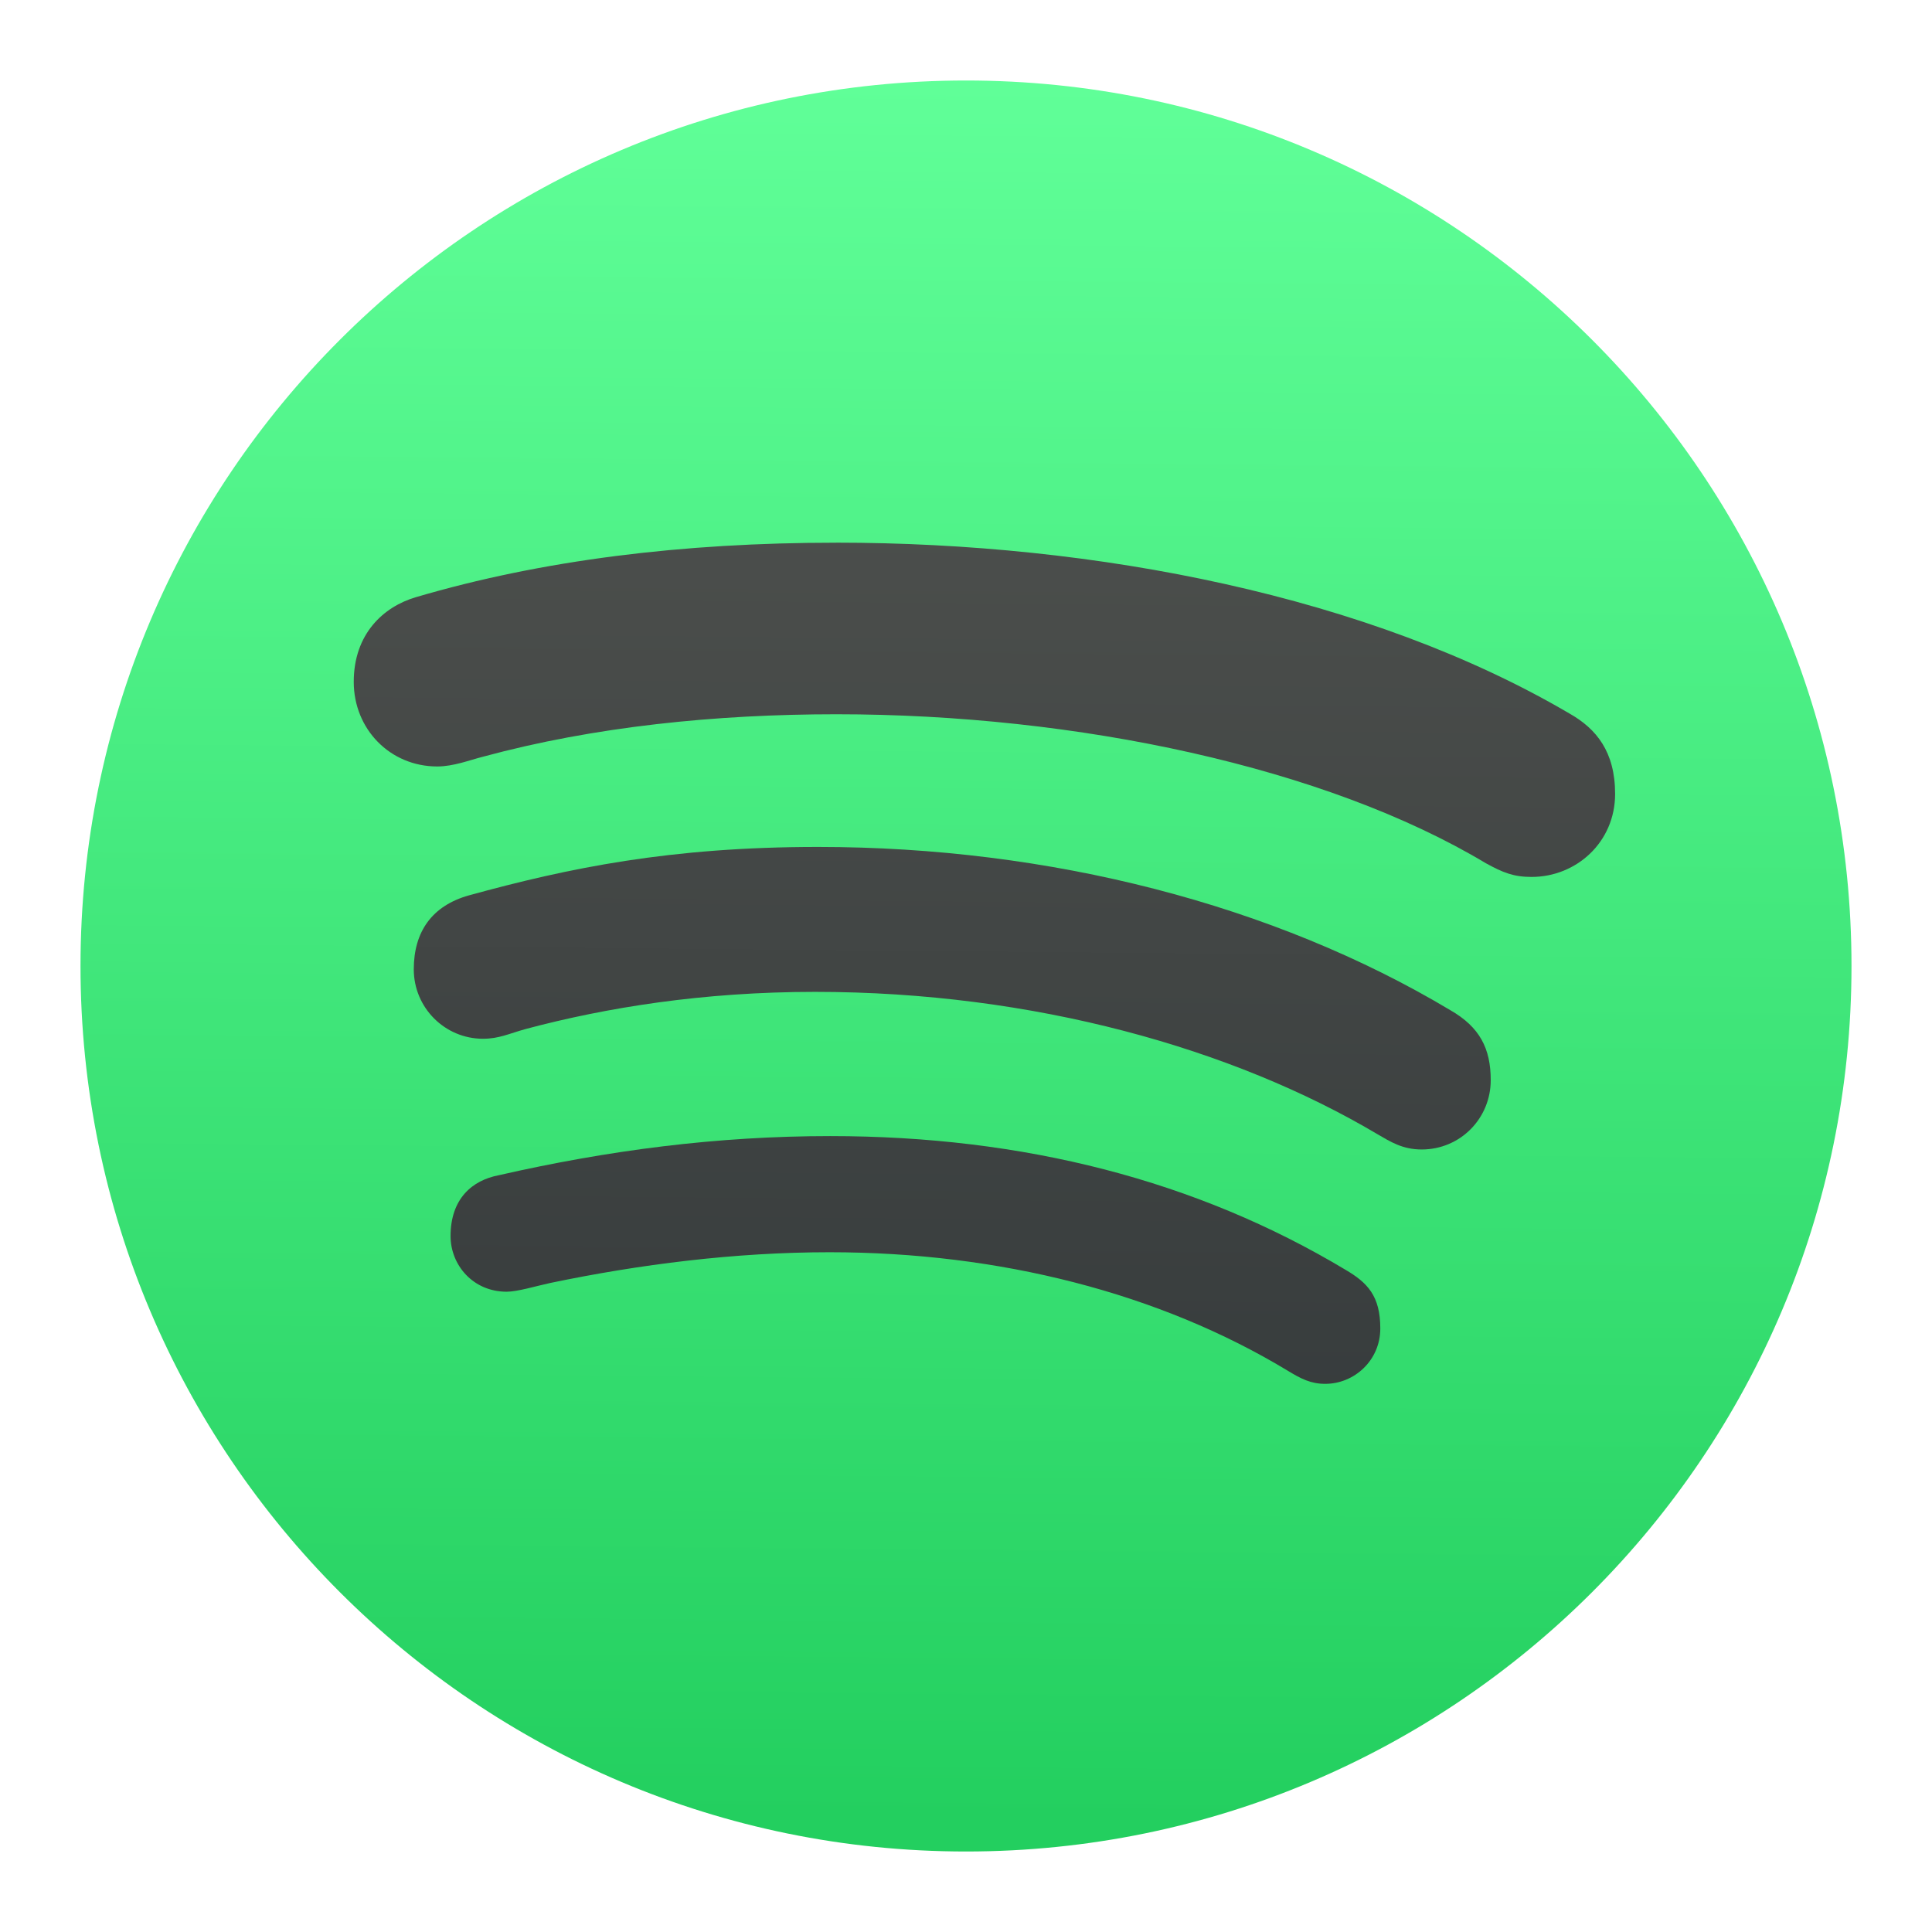
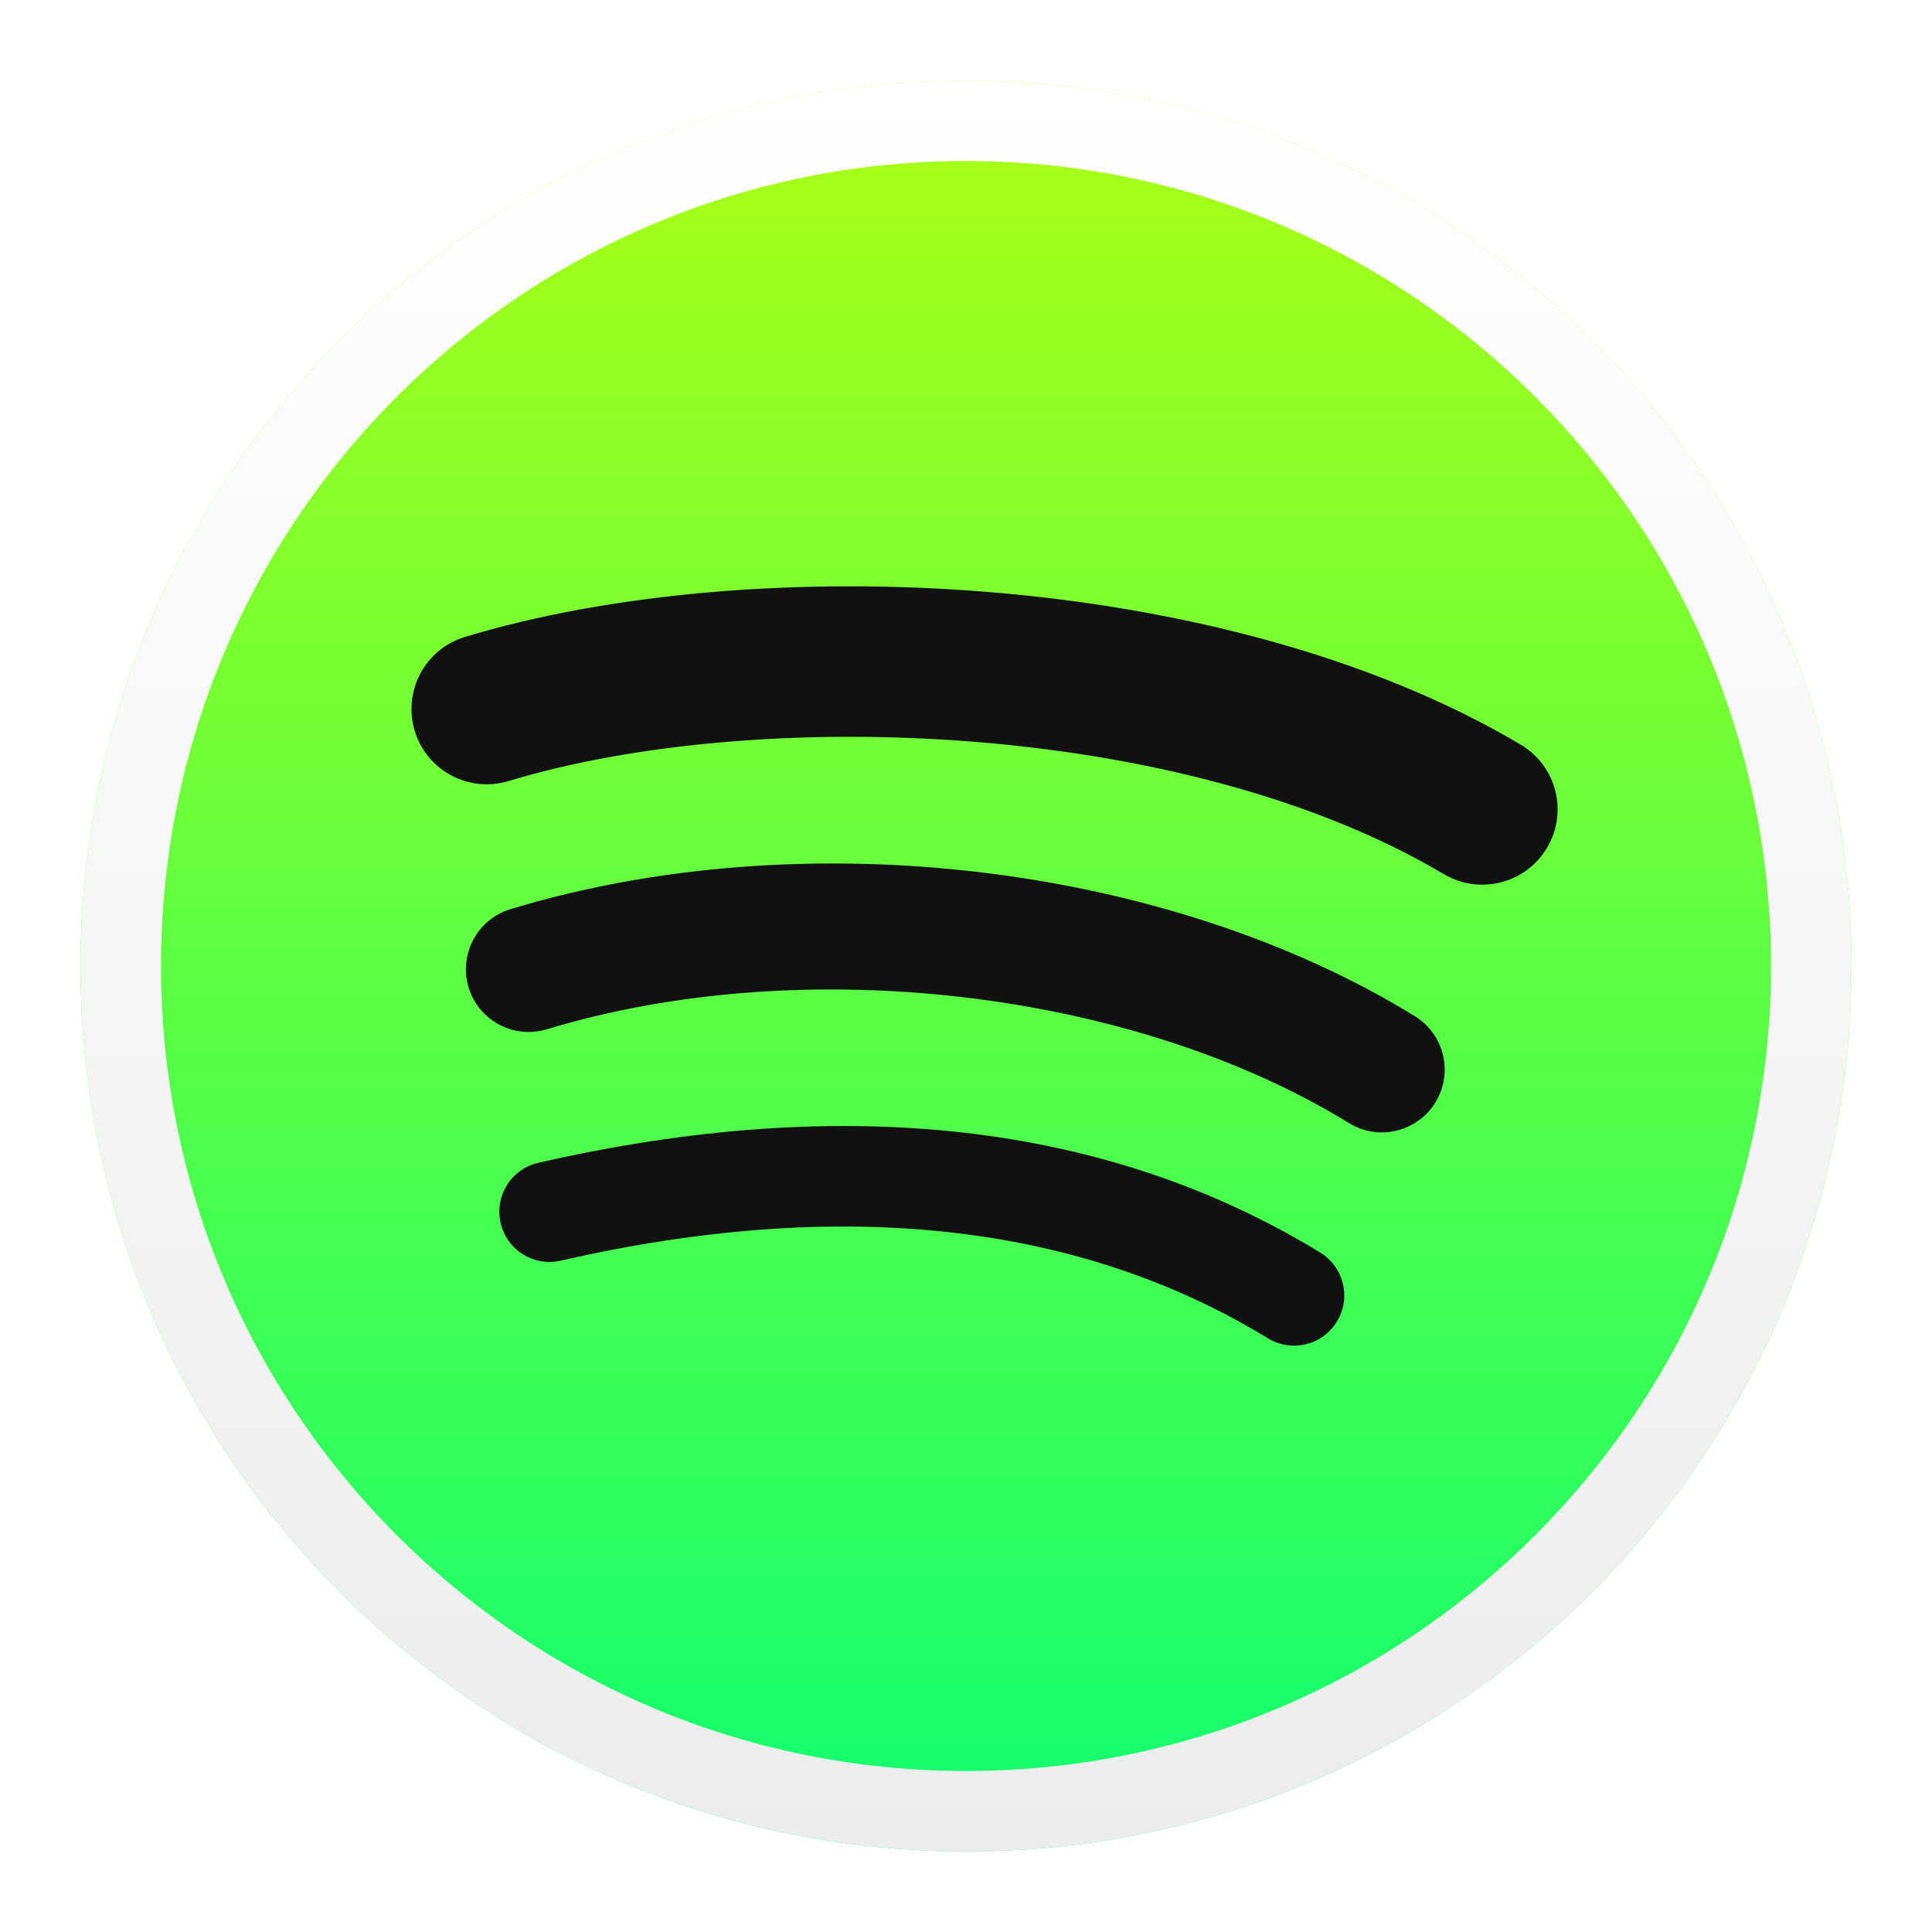
- <svg xmlns="http://www.w3.org/2000/svg" height="48" width="48">
-   <linearGradient id="a" gradientUnits="userSpaceOnUse" x1="23.181" x2="23.613" y1="47.339" y2=".175">
-     <stop offset="0" stop-color="#23cf5f" />
-     <stop offset="1" stop-color="#60ff98" />
-   </linearGradient>
-   <linearGradient id="b" gradientUnits="userSpaceOnUse" x1="23.181" x2="23.613" y1="47.339" y2=".175">
-     <stop offset="0" stop-color="#2e3436" />
-     <stop offset="1" stop-color="#555753" />
-   </linearGradient>
-   <linearGradient id="c" gradientUnits="userSpaceOnUse" x1="399.571" x2="399.571" y1="545.798" y2="517.798">
-     <stop offset="0" stop-color="#3889e9" />
-     <stop offset="1" stop-color="#5ea5fb" />
-   </linearGradient>
-   <g transform="matrix(.9166666 0 0 .9166666 1.998169 1.853337)">
-     <circle cx="400.571" cy="531.798" fill="url(#c)" r="0" transform="matrix(1.637466 0 0 1.637466 -644.5802 -848.7193)" />
-     <g stroke-width=".111">
-       <path d="m24.002.16c-13.255 0-24 10.745-24 24 0 13.255 10.745 24 24 24 13.255 0 24-10.746 24-24 0-13.255-10.745-24-24-24z" fill="url(#a)" />
-       <path d="m20.48 12.686c7.047 0 14.462 1.45 19.878 4.631.73.413 1.237 1.037 1.237 2.18 0 1.308-1.052 2.249-2.264 2.249-.489 0-.779-.119-1.237-.37-4.344-2.605-11.085-4.039-17.605-4.039-3.254 0-6.56.331-9.587 1.153-.349.088-.789.262-1.231.262-1.28 0-2.263-1.013-2.263-2.293 0-1.304.808-2.036 1.68-2.294 3.421-1.008 7.24-1.478 11.391-1.478z" fill="url(#b)" />
-       <path d="m19.991 20.933c6.282 0 12.359 1.565 17.137 4.424.801.459 1.096 1.043 1.096 1.897 0 1.039-.827 1.879-1.871 1.879-.521 0-.848-.21-1.202-.416-3.904-2.317-9.315-3.856-15.24-3.856-3.039 0-5.662.426-7.833 1.004-.468.129-.73.267-1.168.267-1.032 0-1.875-.841-1.875-1.882 0-1.021.495-1.723 1.493-2.004 2.698-.741 5.453-1.313 9.463-1.313z" fill="url(#b)" />
-       <path d="m20.32 28.77c5.252 0 9.932 1.205 13.96 3.619.599.35.951.708.951 1.595 0 .865-.704 1.501-1.493 1.501-.388 0-.653-.135-1.016-.356-3.478-2.104-7.815-3.211-12.418-3.211-2.568 0-5.153.329-7.57.833-.393.085-.888.237-1.183.237-.911 0-1.519-.724-1.519-1.508 0-1.009.582-1.511 1.306-1.649 2.964-.676 5.917-1.061 8.983-1.061z" fill="url(#b)" />
-     </g>
-   </g>
+ <svg xmlns="http://www.w3.org/2000/svg" height="48" width="48" version="1.1">
+   <defs>
+     <linearGradient id="a" gradientUnits="userSpaceOnUse" x1="0" x2="0" y1="46" y2="2">
+       <stop offset="0" stop-color="#ececec" />
+       <stop offset="1" stop-color="#fff" />
+     </linearGradient>
+     <linearGradient id="b" gradientUnits="userSpaceOnUse" x1="0" x2="0" y1="46" y2="2">
+       <stop offset="0" stop-color="#0EFF71" />
+       <stop offset="1" stop-color="#ADFF13" />
+     </linearGradient>
+   </defs>
+   <circle cx="24" cy="24" r="22" fill="url(#b)" />
+   <path fill="#111" d="m 33.214,32.835 c -0.358,0.588 -1.127,0.774 -1.715,0.413 -4.696,-2.868 -10.607,-3.518 -17.569,-1.927 -0.671,0.153 -1.34,-0.267 -1.492,-0.939 -0.154,-0.671 0.265,-1.34 0.938,-1.493 7.618,-1.741 14.153,-0.991 19.425,2.231 0.588,0.361 0.774,1.127 0.413,1.715 z m 2.448,-5.446 c -0.451,0.734 -1.411,0.965 -2.145,0.514 -5.376,-3.304 -13.571,-4.261 -19.929,-2.331 -0.825,0.249 -1.696,-0.216 -1.946,-1.039 -0.248,-0.825 0.217,-1.694 1.04,-1.945 7.263,-2.204 16.293,-1.136 22.467,2.657 0.733,0.451 0.965,1.411 0.513,2.144 z m 0.21,-5.671 c -6.446,-3.829 -17.081,-4.181 -23.235,-2.313 -0.988,0.3 -2.033,-0.258 -2.333,-1.246 -0.299,-0.989 0.258,-2.033 1.247,-2.334 7.065,-2.145 18.809,-1.73 26.23,2.675 0.891,0.528 1.182,1.676 0.654,2.563 -0.525,0.889 -1.677,1.182 -2.563,0.654 z" />
+   <circle cx="24" cy="24" r="21" fill="none" stroke-width="2" stroke="url(#a)" />
</svg>
